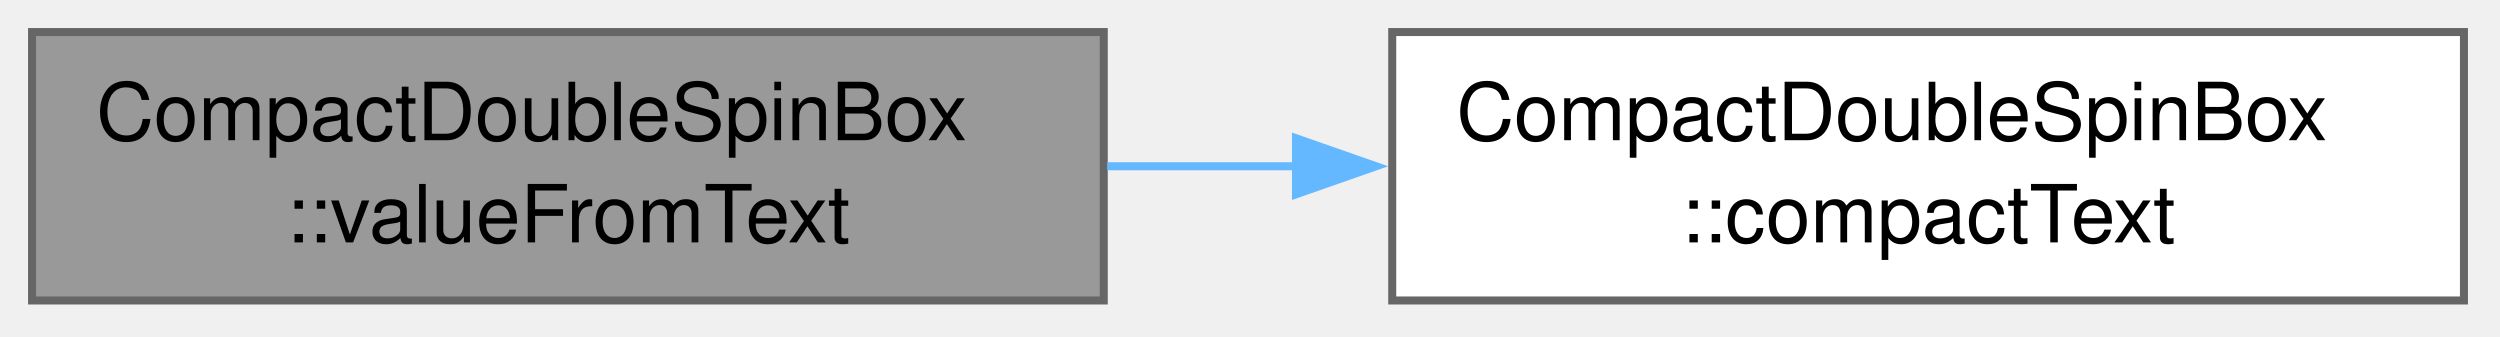
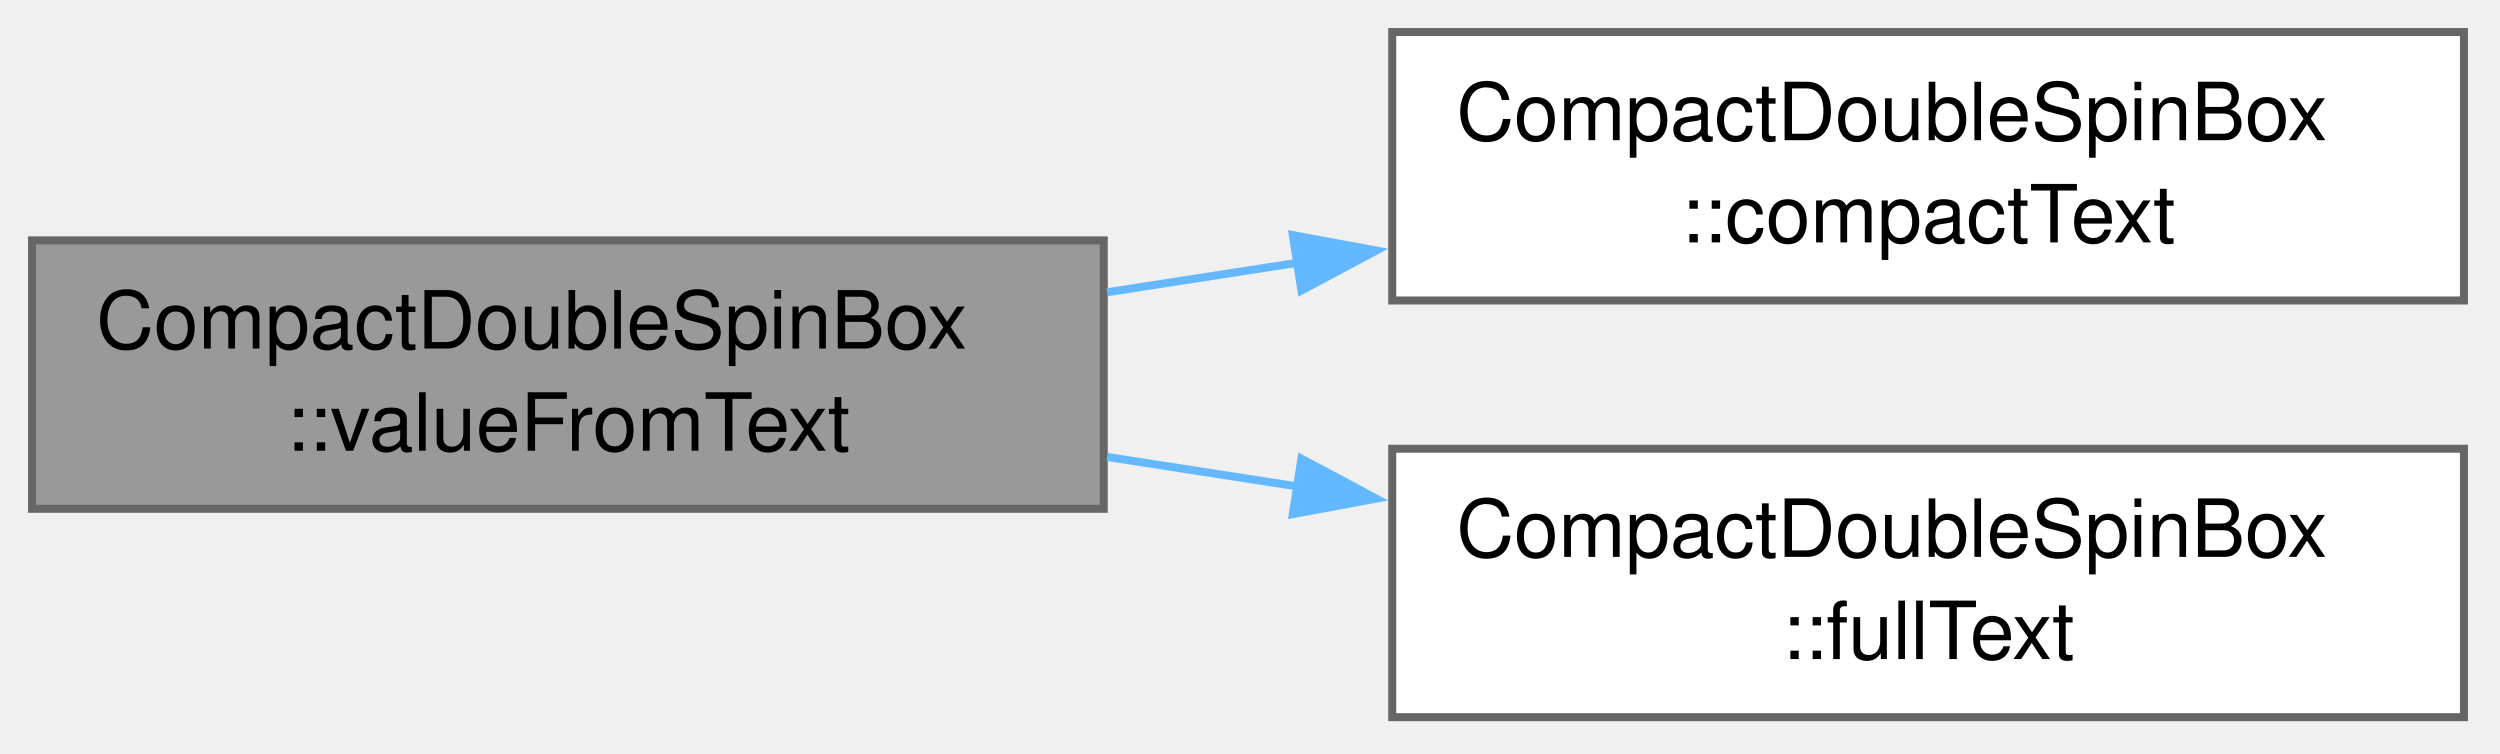
- <svg xmlns="http://www.w3.org/2000/svg" xmlns:xlink="http://www.w3.org/1999/xlink" width="312pt" height="42pt" viewBox="0.00 0.00 312.00 42.00">
-   <g id="graph0" class="graph" transform="scale(1 1) rotate(0) translate(4 37.5)">
+ <svg xmlns="http://www.w3.org/2000/svg" xmlns:xlink="http://www.w3.org/1999/xlink" width="312pt" height="94pt" viewBox="0.00 0.00 312.00 94.00">
+   <g id="graph0" class="graph" transform="scale(1 1) rotate(0) translate(4 89.5)">
    <g id="Node000001" class="node">
      <g id="a_Node000001">
        <a xlink:title=" ">
-           <polygon fill="#999999" stroke="#666666" points="133.75,-33.5 0,-33.5 0,0 133.75,0 133.75,-33.5" />
-           <text xml:space="preserve" text-anchor="start" x="8" y="-20" font-family="Helvetica,sans-Serif" font-size="10.00">CompactDoubleSpinBox</text>
-           <text xml:space="preserve" text-anchor="middle" x="66.88" y="-7.25" font-family="Helvetica,sans-Serif" font-size="10.00">::valueFromText</text>
+           <polygon fill="#999999" stroke="#666666" points="133.75,-59.5 0,-59.5 0,-26 133.75,-26 133.75,-59.5" />
+           <text xml:space="preserve" text-anchor="start" x="8" y="-46" font-family="Helvetica,sans-Serif" font-size="10.00">CompactDoubleSpinBox</text>
+           <text xml:space="preserve" text-anchor="middle" x="66.88" y="-33.25" font-family="Helvetica,sans-Serif" font-size="10.00">::valueFromText</text>
        </a>
      </g>
    </g>
    <g id="Node000002" class="node">
      <g id="a_Node000002">
        <a xlink:href="class_compact_double_spin_box.html#a5b93b2791ffb2c6335da78b3e595b623" target="_top" xlink:title="The compact text of a value, as the field shows it while it does not have the focus.">
-           <polygon fill="white" stroke="#666666" points="303.5,-33.5 169.75,-33.5 169.75,0 303.5,0 303.5,-33.5" />
-           <text xml:space="preserve" text-anchor="start" x="177.75" y="-20" font-family="Helvetica,sans-Serif" font-size="10.00">CompactDoubleSpinBox</text>
-           <text xml:space="preserve" text-anchor="middle" x="236.62" y="-7.25" font-family="Helvetica,sans-Serif" font-size="10.00">::compactText</text>
+           <polygon fill="white" stroke="#666666" points="303.5,-85.5 169.75,-85.5 169.75,-52 303.5,-52 303.5,-85.5" />
+           <text xml:space="preserve" text-anchor="start" x="177.75" y="-72" font-family="Helvetica,sans-Serif" font-size="10.00">CompactDoubleSpinBox</text>
+           <text xml:space="preserve" text-anchor="middle" x="236.62" y="-59.25" font-family="Helvetica,sans-Serif" font-size="10.00">::compactText</text>
        </a>
      </g>
    </g>
    <g id="edge1_Node000001_Node000002" class="edge">
      <g id="a_edge1_Node000001_Node000002">
        <a xlink:title=" ">
-           <path fill="none" stroke="#63b8ff" d="M134.17,-16.75C141.93,-16.75 149.89,-16.75 157.78,-16.75" />
-           <polygon fill="#63b8ff" stroke="#63b8ff" points="157.74,-20.25 167.74,-16.75 157.74,-13.25 157.74,-20.25" />
+           <path fill="none" stroke="#63b8ff" d="M134.17,-53.03C142.02,-54.24 150.07,-55.49 158.06,-56.73" />
+           <polygon fill="#63b8ff" stroke="#63b8ff" points="157.34,-60.16 167.76,-58.23 158.42,-53.24 157.34,-60.16" />
+         </a>
+       </g>
+     </g>
+     <g id="Node000003" class="node">
+       <g id="a_Node000003">
+         <a xlink:href="class_compact_double_spin_box.html#a371dda3eddc350c89fbf203563d06f9d" target="_top" xlink:title=" ">
+           <polygon fill="white" stroke="#666666" points="303.5,-33.5 169.75,-33.5 169.75,0 303.5,0 303.5,-33.5" />
+           <text xml:space="preserve" text-anchor="start" x="177.75" y="-20" font-family="Helvetica,sans-Serif" font-size="10.00">CompactDoubleSpinBox</text>
+           <text xml:space="preserve" text-anchor="middle" x="236.62" y="-7.25" font-family="Helvetica,sans-Serif" font-size="10.00">::fullText</text>
+         </a>
+       </g>
+     </g>
+     <g id="edge2_Node000001_Node000003" class="edge">
+       <g id="a_edge2_Node000001_Node000003">
+         <a xlink:title=" ">
+           <path fill="none" stroke="#63b8ff" d="M134.17,-32.47C142.02,-31.26 150.07,-30.01 158.06,-28.77" />
+           <polygon fill="#63b8ff" stroke="#63b8ff" points="158.42,-32.26 167.76,-27.27 157.34,-25.34 158.42,-32.26" />
        </a>
      </g>
    </g>
  </g>
</svg>
